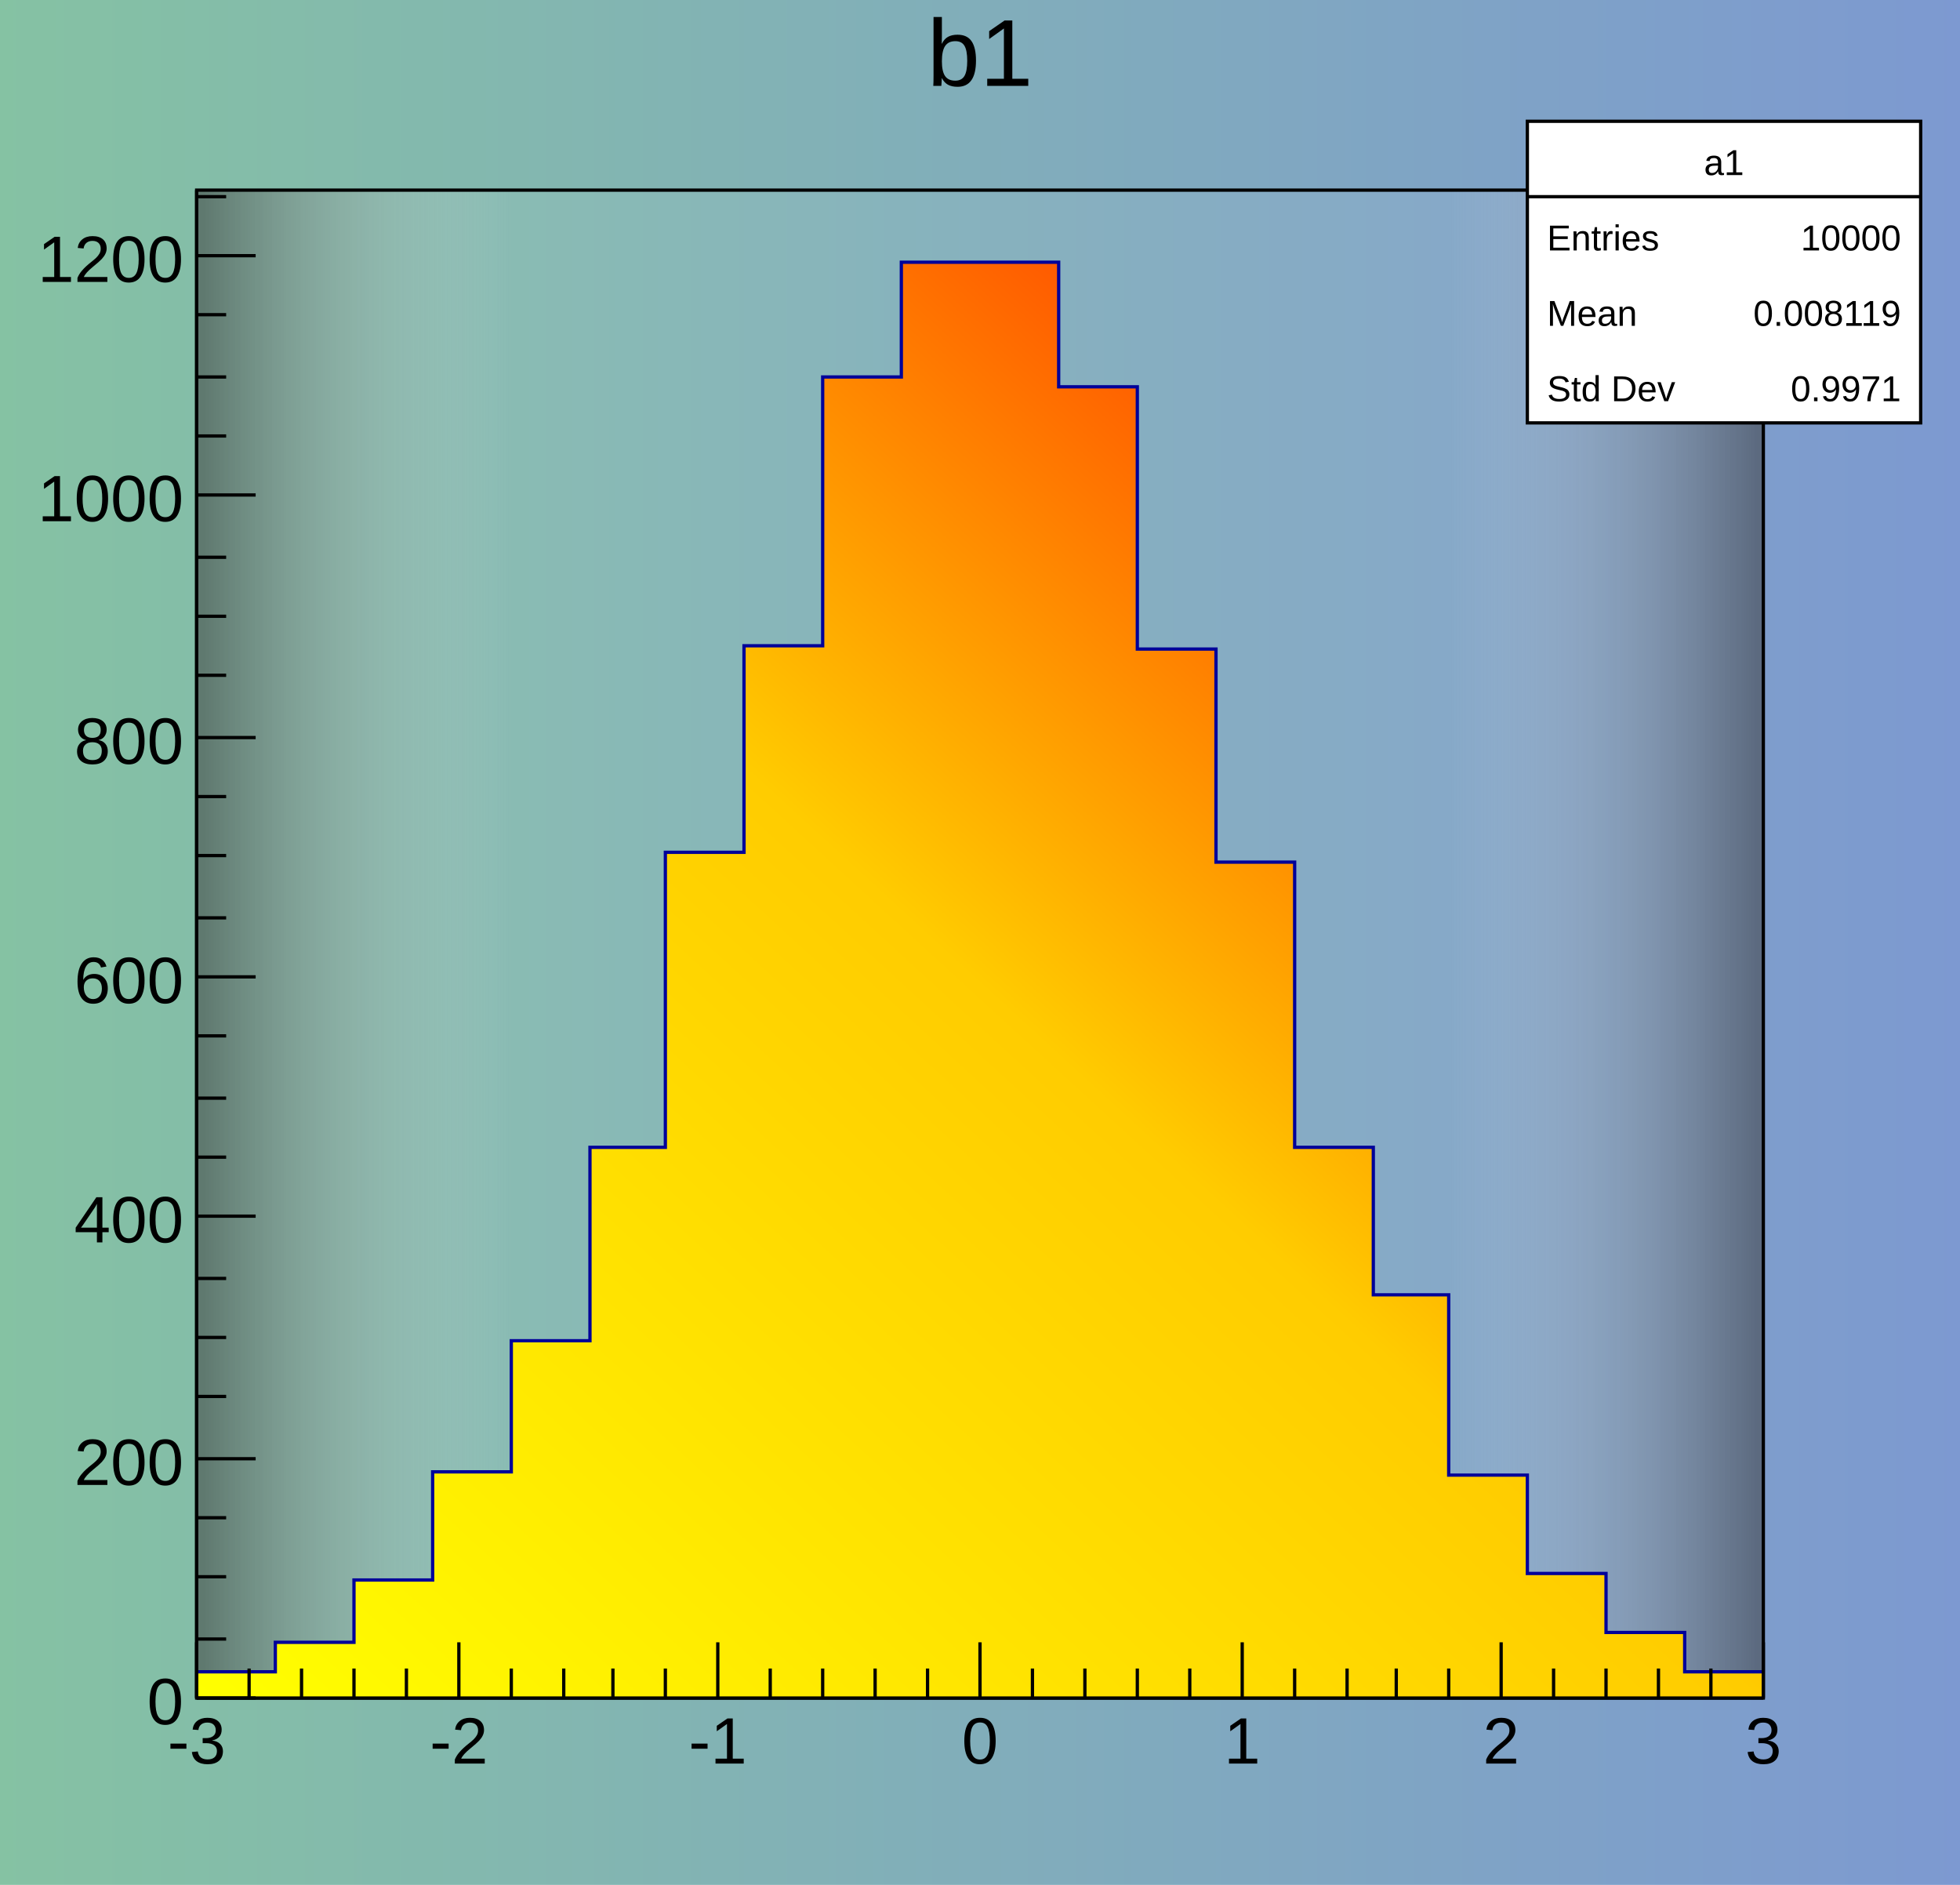
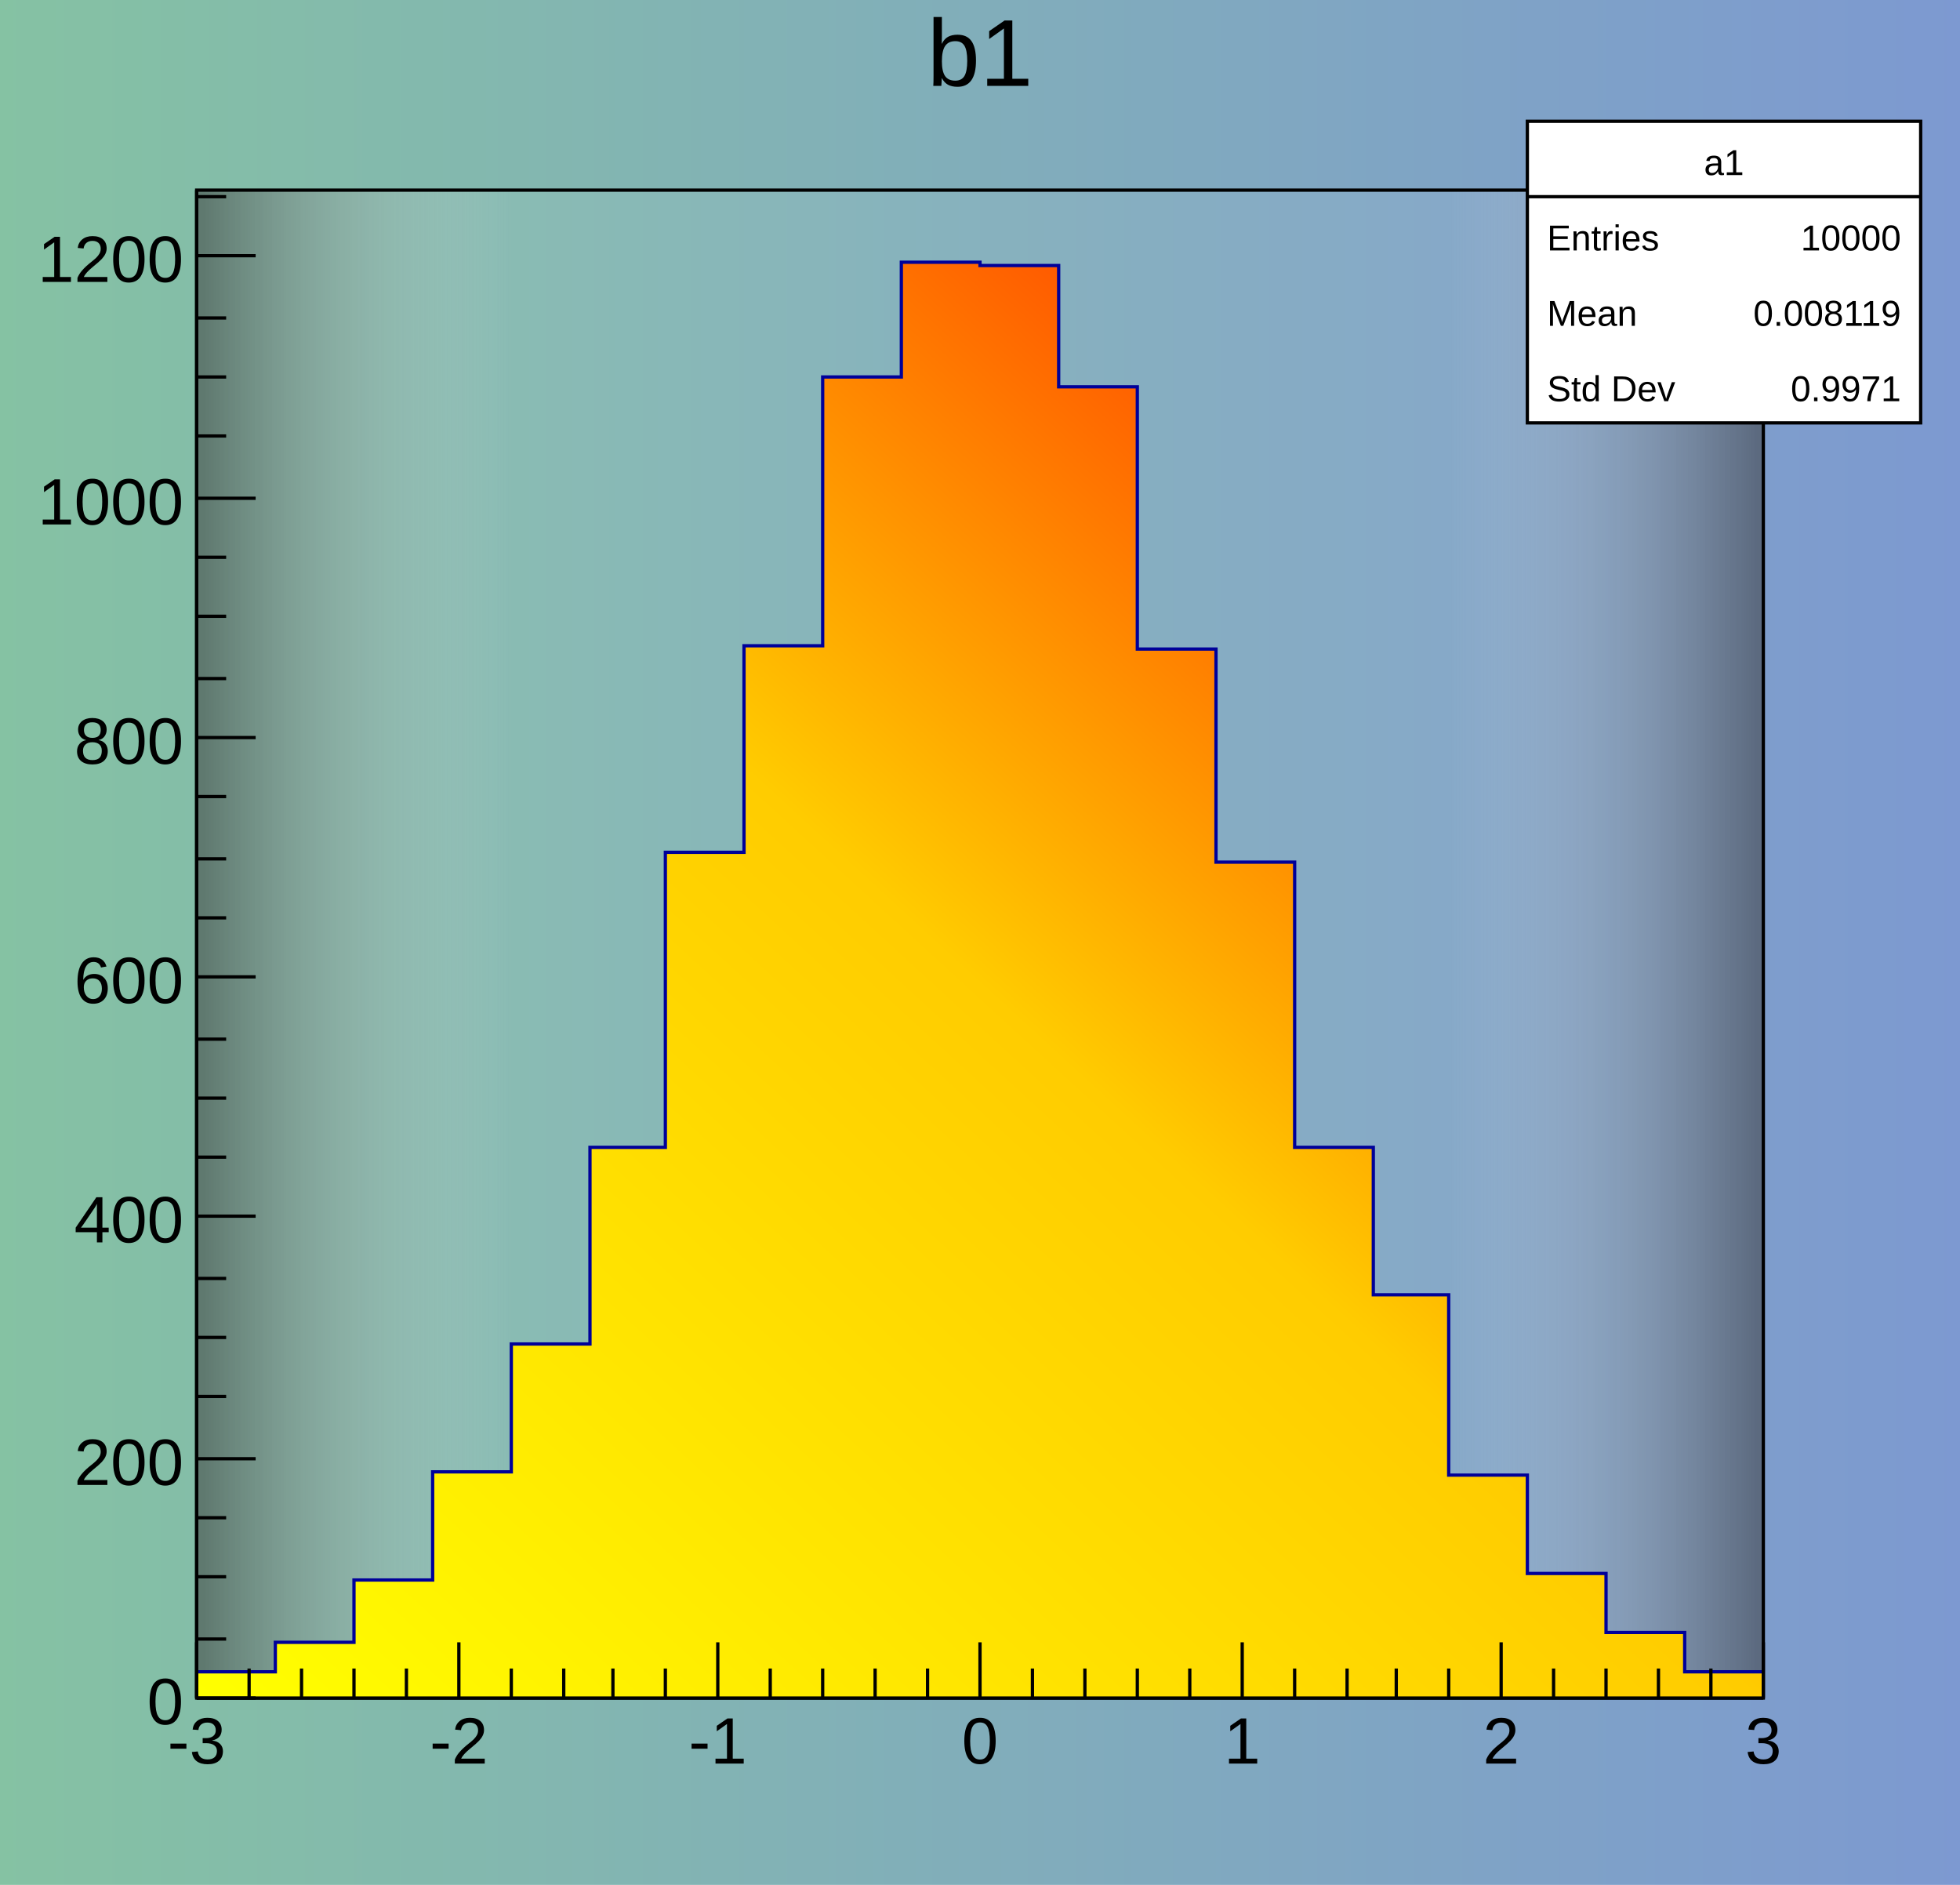
<svg xmlns="http://www.w3.org/2000/svg" viewBox="0 0 598 575" preserveAspectRatio="none" width="598" height="575">
  <defs>
    <linearGradient id="grad_1182" x1="0" y1="1" x2="1" y2="1">
      <stop offset="0%" stop-color="#85c2a3" stop-opacity="100%" />
      <stop offset="100%" stop-color="#7d99d1" stop-opacity="100%" />
    </linearGradient>
    <linearGradient id="grad_1181" x1="0" y1="1" x2="1" y2="1">
      <stop offset="0%" stop-color="#3f3f3f" stop-opacity="55%" />
      <stop offset="20%" stop-color="#ffffff" stop-opacity="5%" />
      <stop offset="80%" stop-color="#ffffff" stop-opacity="5%" />
      <stop offset="100%" stop-color="#3f3f3f" stop-opacity="55%" />
    </linearGradient>
    <linearGradient id="grad_1183" x1="0" y1="1" x2="1" y2="0.00">
      <stop offset="0%" stop-color="#ffff00" stop-opacity="100%" />
      <stop offset="50%" stop-color="#ffcc00" stop-opacity="100%" />
      <stop offset="100%" stop-color="#ff0000" stop-opacity="100%" />
    </linearGradient>
  </defs>
  <path d="M0,0H598V575H0Z" style="fill: url(#grad_1182);" />
  <g>
    <g transform="translate(60,58)">
      <path d="M0,0H478V460H0Z" style="fill: url(#grad_1181); stroke: black; stroke-width: 1;" />
      <svg x="0" y="0" overflow="hidden" width="478" height="460" viewBox="0 0 478 460">
        <g>
-           <path d="M0,452h24v-9h24v-19h24v-33h24v-40h24v-59h23v-90h24v-63h24v-82h24v-35h48v38h24v80h24v65h24v87h24v45h23v55h24v30h24v18h24v12h24L478,463H0Z" style="stroke-linejoin: miter; stroke: #000099; stroke-width: 1; fill: url(#grad_1183);" />
+           <path d="M0,452h24v-9h24v-19h24v-33h24v-39h24v-60h23v-90h24v-63h24v-82h24v-35h24v1h24v37h24v80h24v65h24v87h24v45h23v55h24v30h24v18h24v12h24L478,463H0Z" style="stroke-linejoin: miter; stroke: #000099; stroke-width: 1; fill: url(#grad_1183);" />
        </g>
      </svg>
      <g>
        <g transform="translate(0,460)">
          <path d="M0,0h478M0,-17V0M16,-9V0M32,-9V0M48,-9V0M64,-9V0M80,-17V0M96,-9V0M112,-9V0M127,-9V0M143,-9V0M159,-17V0M175,-9V0M191,-9V0M207,-9V0M223,-9V0M239,-17V0M255,-9V0M271,-9V0M287,-9V0M303,-9V0M319,-17V0M335,-9V0M351,-9V0M366,-9V0M382,-9V0M398,-17V0M414,-9V0M430,-9V0M446,-9V0M462,-9V0M478,-17V0" style="stroke: black; stroke-width: 1;" />
          <g font-family="Arial" font-size="20" space="preserve" fill="black" text-anchor="middle">
            <text dy=".8em" transform="translate(0,4)">
       -3
      </text>
            <text dy=".8em" transform="translate(80,4)">
       -2
      </text>
            <text dy=".8em" transform="translate(159,4)">
       -1
      </text>
            <text dy=".8em" transform="translate(239,4)">
       0
      </text>
            <text dy=".8em" transform="translate(319,4)">
       1
      </text>
            <text dy=".8em" transform="translate(398,4)">
       2
      </text>
            <text dy=".8em" transform="translate(478,4)">
       3
      </text>
          </g>
        </g>
        <g>
-           <path d="M0,0v460M18,460H0M9,442H0M9,423H0M9,405H0M18,387H0M9,368H0M9,350H0M9,332H0M18,313H0M9,295H0M9,277H0M9,258H0M18,240H0M9,222H0M9,203H0M9,185H0M18,167H0M9,148H0M9,130H0M9,112H0M18,93H0M9,75H0M9,57H0M9,38H0M18,20H0M9,2H0" style="stroke: black; stroke-width: 1;" />
+           <path d="M0,0v460M18,460H0M9,442H0M9,423H0M9,405H0M18,387H0M9,368H0M9,350H0M9,332H0M18,313H0M9,295H0M9,277H0M9,259H0M18,240H0M9,222H0M9,204H0M9,185H0M18,167H0M9,149H0M9,130H0M9,112H0M18,94H0M9,75H0M9,57H0M9,39H0M18,20H0M9,2H0" style="stroke: black; stroke-width: 1;" />
          <g font-family="Arial" font-size="20" space="preserve" fill="black" text-anchor="end">
            <text dy=".4em" transform="translate(-4,460)">
       0
      </text>
            <text dy=".4em" transform="translate(-4,387)">
       200
      </text>
            <text dy=".4em" transform="translate(-4,313)">
       400
      </text>
            <text dy=".4em" transform="translate(-4,240)">
       600
      </text>
            <text dy=".4em" transform="translate(-4,167)">
       800
      </text>
-             <text dy=".4em" transform="translate(-4,93)">
+             <text dy=".4em" transform="translate(-4,94)">
       1000
      </text>
            <text dy=".4em" transform="translate(-4,20)">
       1200
      </text>
          </g>
        </g>
      </g>
    </g>
    <g transform="translate(60,3)" font-family="Arial" font-size="29" space="preserve">
      <text fill="black" text-anchor="middle" dy=".8em" transform="translate(239)">
    b1
   </text>
    </g>
    <g transform="translate(466,37)" font-family="Arial" font-size="11" space="preserve" fill="black">
      <path d="M0,0H120V92H0Z" style="fill: white; stroke: black; stroke-width: 1;" />
      <text text-anchor="middle" dy=".4em" transform="translate(60,12)">
    a1
   </text>
      <text text-anchor="start" dy=".4em" transform="translate(6,35)">
    Entries
   </text>
      <text text-anchor="end" dy=".4em" transform="translate(114,35)">
    10000
   </text>
      <text text-anchor="start" dy=".4em" transform="translate(6,58)">
    Mean
   </text>
      <text text-anchor="end" dy=".4em" transform="translate(114,58)">
    0.008119
   </text>
      <text text-anchor="start" dy=".4em" transform="translate(6,81)">
    Std Dev
   </text>
      <text text-anchor="end" dy=".4em" transform="translate(114,81)">
    0.9971
   </text>
      <path d="M0,23h120" style="stroke: black; stroke-width: 1;" />
    </g>
  </g>
</svg>
